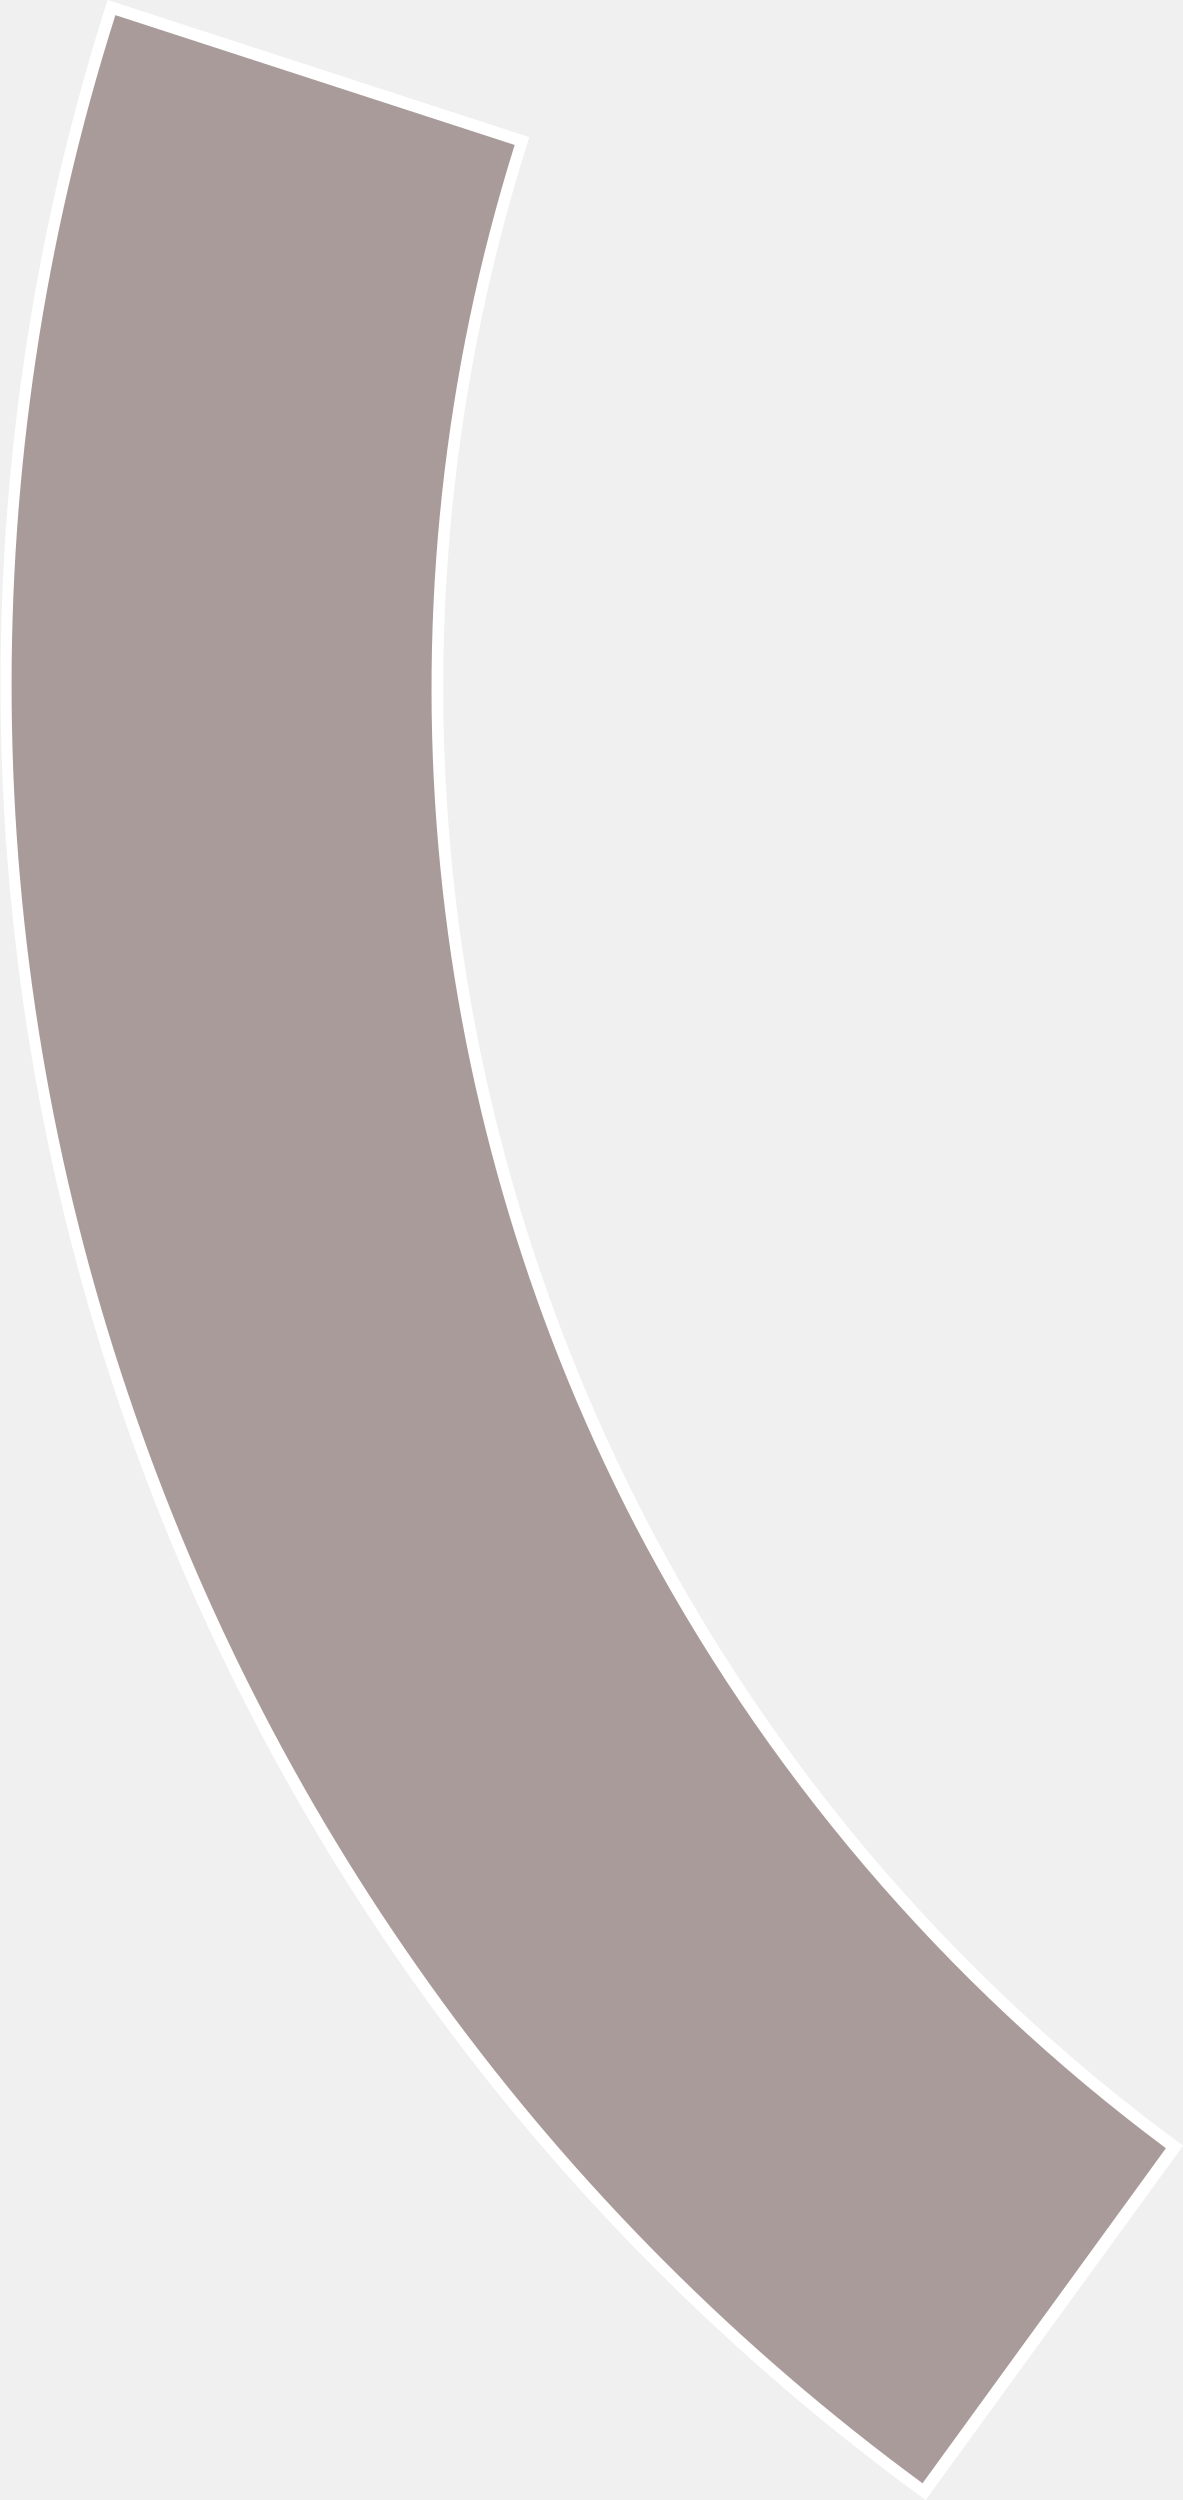
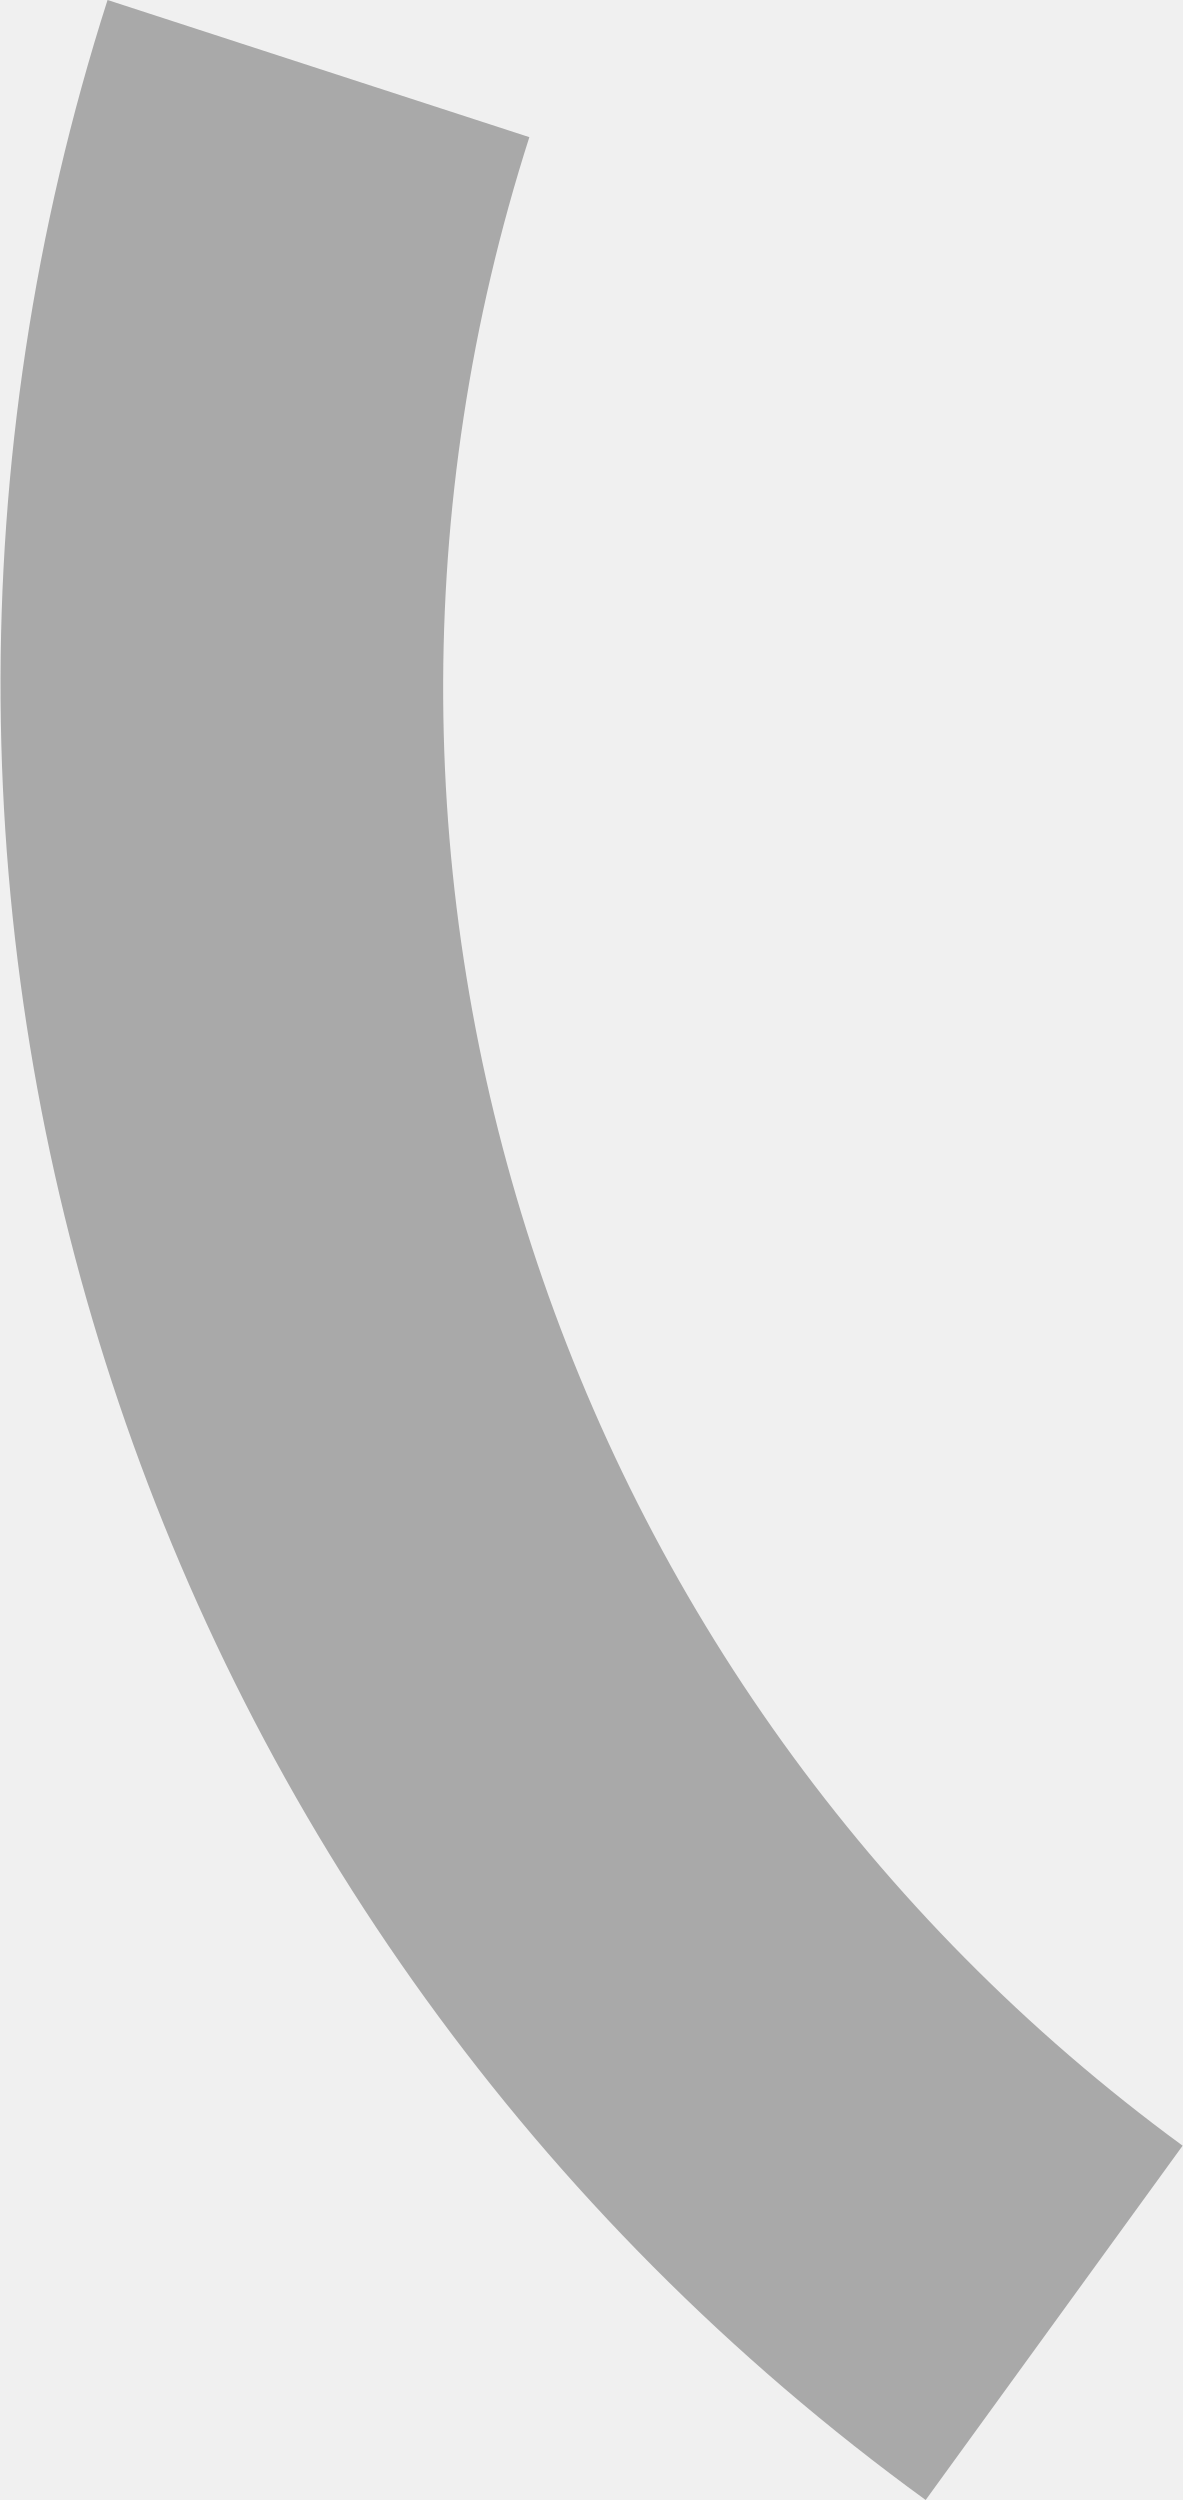
<svg xmlns="http://www.w3.org/2000/svg" viewBox="0 0 98.3 207.8">
-   <defs>
-     <style>.cls-1{fill:#aa9b9b;}.cls-2{fill:#fff;}</style>
-   </defs>
-   <g id="Layer_2" data-name="Layer 2">
-     <g id="Layer_1-2" data-name="Layer 1">
-       <path class="cls-1" d="M76.79,207.11A186.07,186.07,0,0,1,9.26.63L43.41,11.72a150.8,150.8,0,0,0,9.77,114.73,151.84,151.84,0,0,0,44.43,52Z" />
-       <path class="cls-2" d="M9.59,1.26,42.78,12.05a151.35,151.35,0,0,0,9.95,114.63,152.55,152.55,0,0,0,44.18,51.88L76.68,206.41a184.73,184.73,0,0,1-39.89-40,186.11,186.11,0,0,1-26.15-50.58A184,184,0,0,1,9.59,1.26M8.94,0a186.56,186.56,0,0,0,68,207.8l21.4-29.45A150.15,150.15,0,0,1,44,11.4L8.94,0Z" />
-     </g>
-   </g>
+   <path fill="#A9A9A9" class="cls-1" d="M98.3,178.35A150.15,150.15,0,0,1,44,11.4L8.94,0a186.56,186.56,0,0,0,68,207.8Z" />
</svg>
